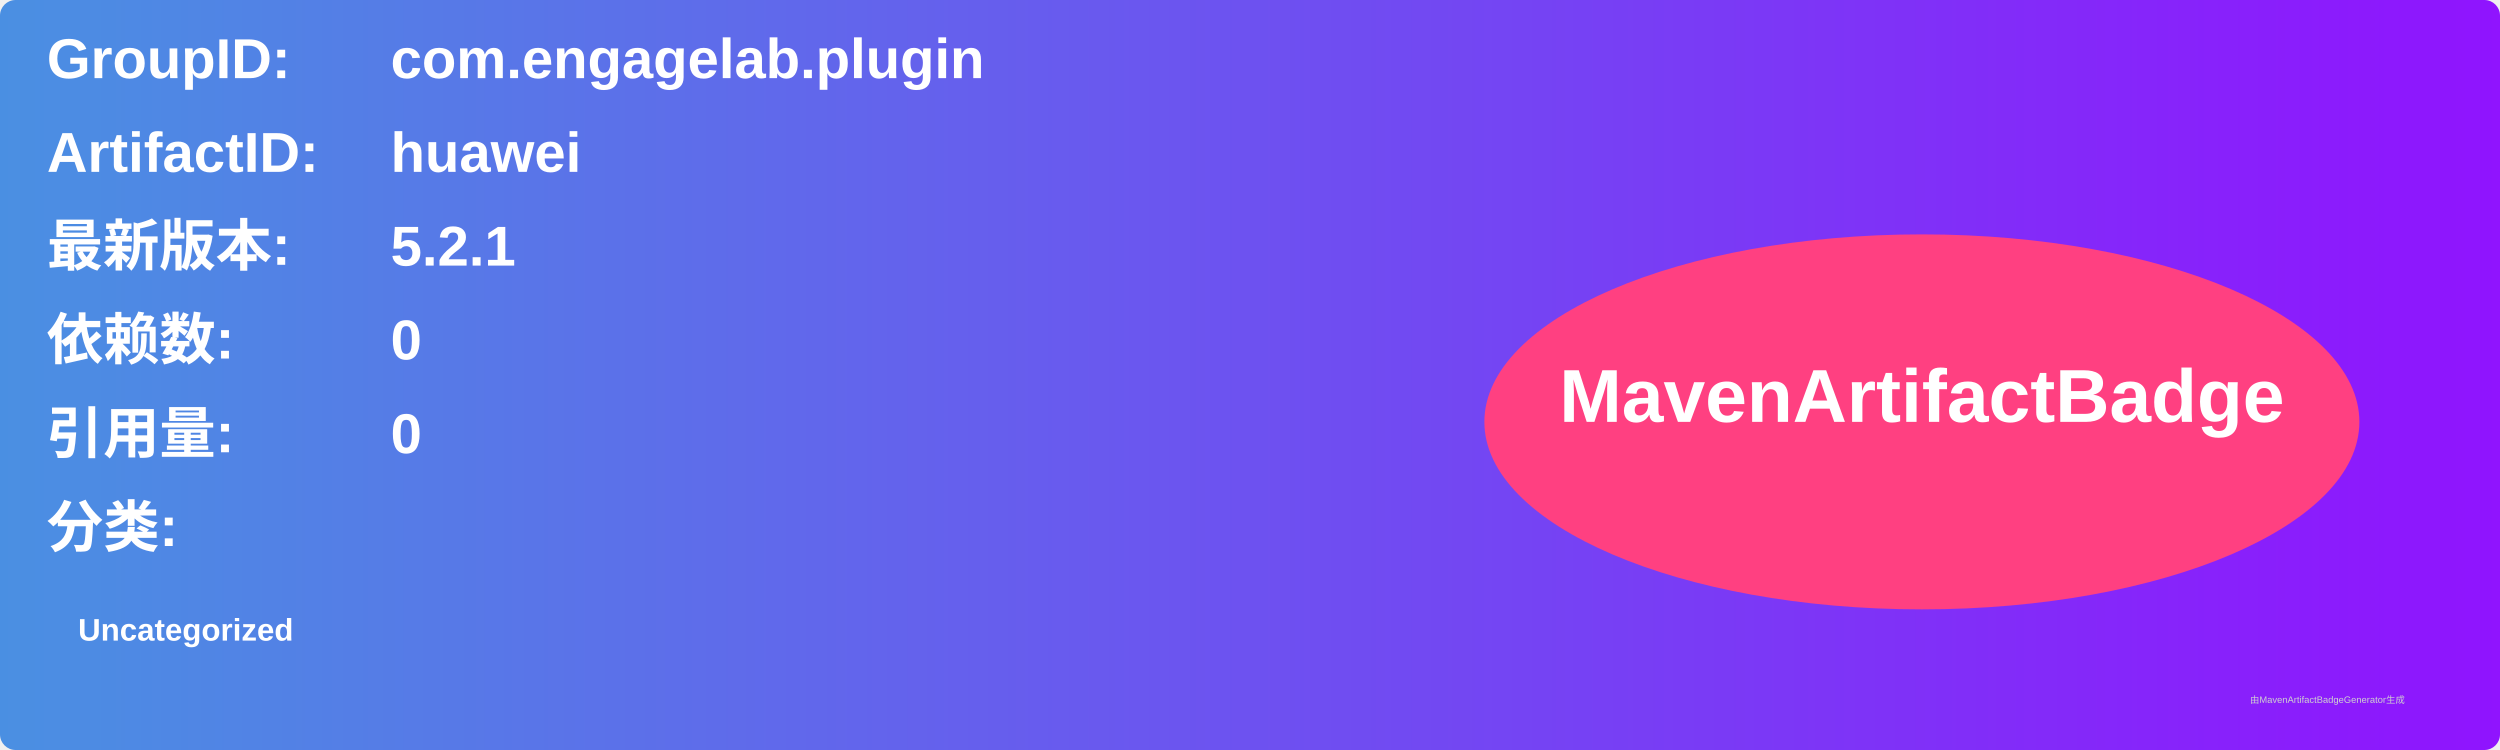
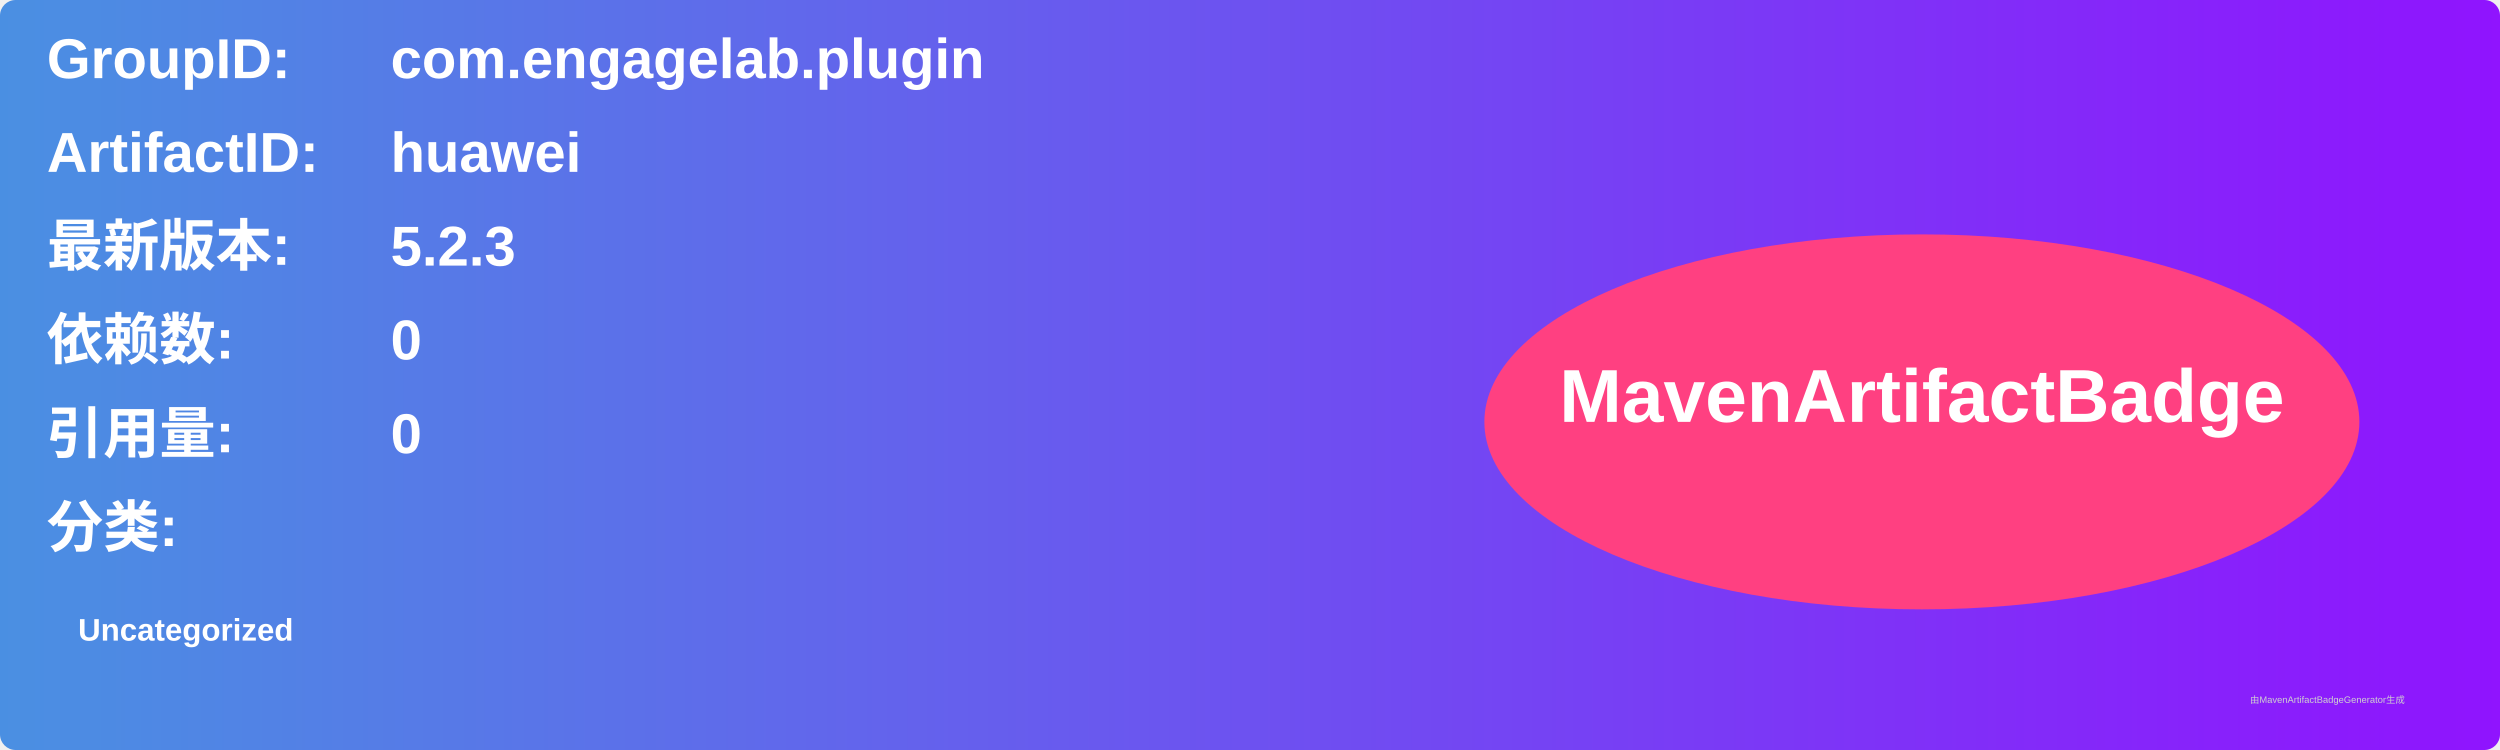
<svg xmlns="http://www.w3.org/2000/svg" width="800" height="240" viewBox="0 0 800 240">
  <linearGradient id="grad" x1="0%" y1="0%" x2="100%" y2="0%">
    <stop offset="0%" stop-color="#4a90e2" />
    <stop offset="100%" stop-color="#9013fe" />
  </linearGradient>
  <rect width="100%" height="100%" rx="5" ry="5" fill="url(#grad)" />
  <g transform="translate(15, 15)">
    <text x="0" y="10" font-family="Arial" font-size="18" fill="white" font-weight="bold" width="260">GroupID:</text>
    <text x="110" y="10" font-family="Arial" font-size="18" fill="white" font-weight="bold" width="460">com.engagelab.plugin</text>
    <text x="0" y="40" font-family="Arial" font-size="18" fill="white" font-weight="bold" width="260">ArtifactID:</text>
    <text x="110" y="40" font-family="Arial" font-size="18" fill="white" font-weight="bold" width="460">huawei</text>
    <text x="0" y="70" font-family="Arial" font-size="18" fill="white" font-weight="bold">最新版本:</text>
    <text x="110" y="70" font-family="Arial" font-size="18" fill="white" font-weight="bold">
-       <tspan font-weight="bold">5.2.1</tspan>
+       <tspan font-weight="bold">5.2.3</tspan>
    </text>
    <text x="0" y="100" font-family="Arial" font-size="18" fill="white" font-weight="bold">依赖数: </text>
    <text x="110" y="100" font-family="Arial" font-size="18" fill="white">
      <tspan font-weight="bold">0</tspan>
    </text>
    <text x="0" y="130" font-family="Arial" font-size="18" fill="white" font-weight="bold">引用量: </text>
    <text x="110" y="130" font-family="Arial" font-size="18" fill="white">
      <tspan font-weight="bold">0</tspan>
    </text>
    <text x="0" y="160" font-family="Arial" font-size="18" fill="white" font-weight="bold">分类:</text>
    <text x="10" y="190" font-family="Arial" font-size="10" fill="white">
      <tspan font-weight="bold">Uncategorized</tspan>
    </text>
    <ellipse cx="600" cy="120" rx="140" ry="60" fill="#ff4081" />
    <text x="600" y="120" text-anchor="middle" font-family="Arial" font-size="24" fill="white" font-weight="bold">MavenArtifactBadge</text>
  </g>
  <text x="720" y="225" font-family="Arial" font-size="3" fill="#d0d0d0">由MavenArtifactBadgeGenerator生成</text>
</svg>
